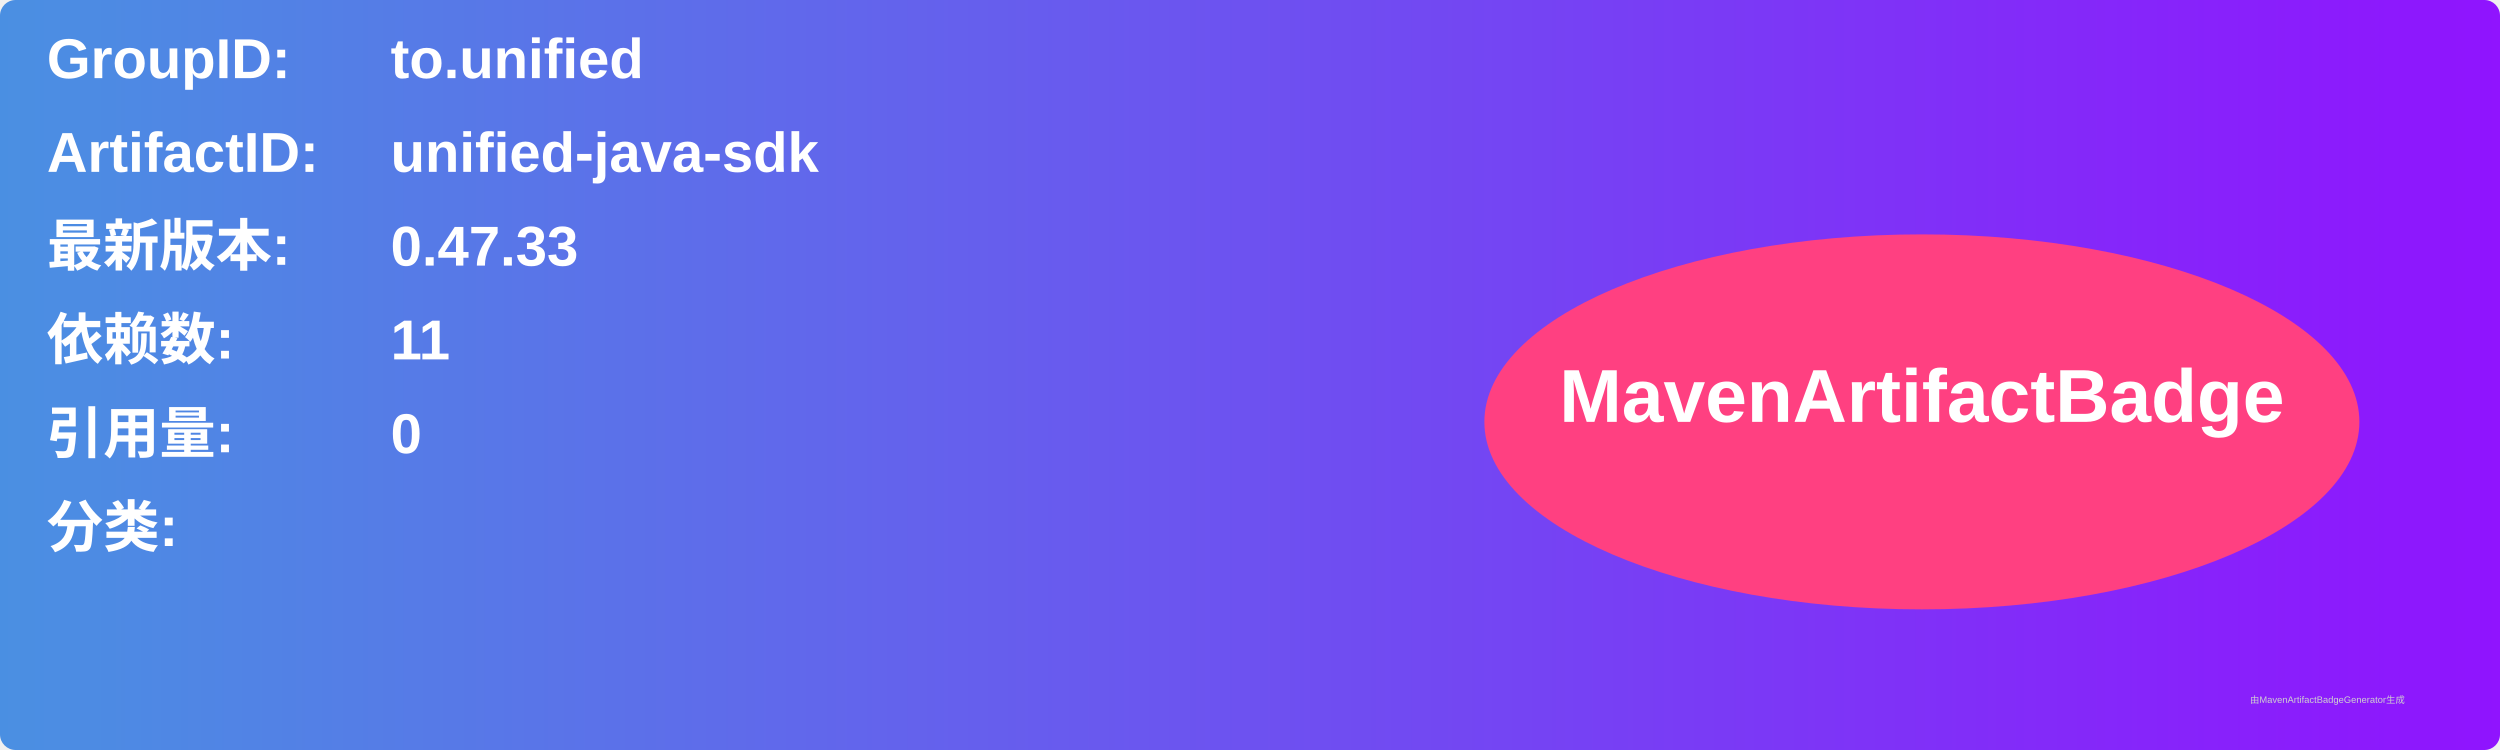
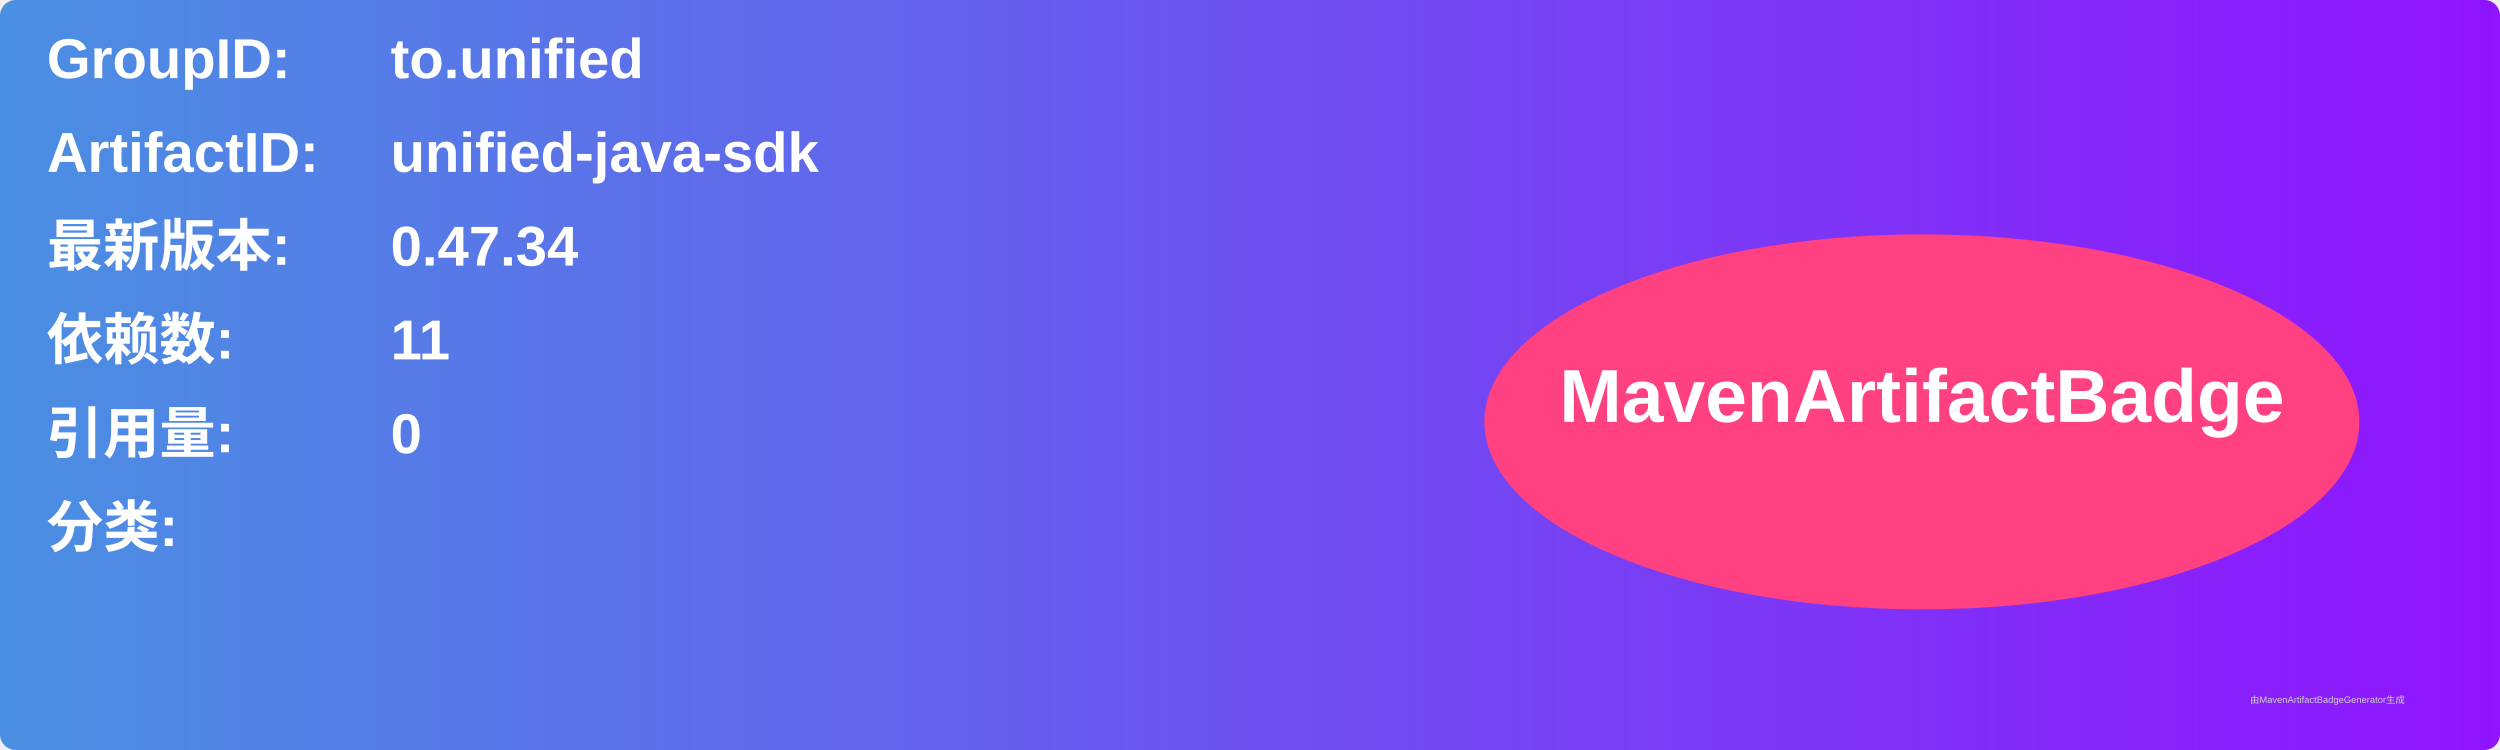
<svg xmlns="http://www.w3.org/2000/svg" width="800" height="240" viewBox="0 0 800 240">
  <linearGradient id="grad" x1="0%" y1="0%" x2="100%" y2="0%">
    <stop offset="0%" stop-color="#4a90e2" />
    <stop offset="100%" stop-color="#9013fe" />
  </linearGradient>
  <rect width="100%" height="100%" rx="5" ry="5" fill="url(#grad)" />
  <g transform="translate(15, 15)">
    <text x="0" y="10" font-family="Arial" font-size="18" fill="white" font-weight="bold" width="260">GroupID:</text>
    <text x="110" y="10" font-family="Arial" font-size="18" fill="white" font-weight="bold" width="460">to.unified</text>
    <text x="0" y="40" font-family="Arial" font-size="18" fill="white" font-weight="bold" width="260">ArtifactID:</text>
    <text x="110" y="40" font-family="Arial" font-size="18" fill="white" font-weight="bold" width="460">unified-java-sdk</text>
    <text x="0" y="70" font-family="Arial" font-size="18" fill="white" font-weight="bold">最新版本:</text>
    <text x="110" y="70" font-family="Arial" font-size="18" fill="white" font-weight="bold">
-       <tspan font-weight="bold">0.47.33</tspan>
+       <tspan font-weight="bold">0.47.34</tspan>
    </text>
    <text x="0" y="100" font-family="Arial" font-size="18" fill="white" font-weight="bold">依赖数: </text>
    <text x="110" y="100" font-family="Arial" font-size="18" fill="white">
      <tspan font-weight="bold">11</tspan>
    </text>
    <text x="0" y="130" font-family="Arial" font-size="18" fill="white" font-weight="bold">引用量: </text>
    <text x="110" y="130" font-family="Arial" font-size="18" fill="white">
      <tspan font-weight="bold">0</tspan>
    </text>
    <text x="0" y="160" font-family="Arial" font-size="18" fill="white" font-weight="bold">分类:</text>
    <text x="10" y="190" font-family="Arial" font-size="10" fill="white">
      <tspan font-weight="bold" />
    </text>
    <ellipse cx="600" cy="120" rx="140" ry="60" fill="#ff4081" />
    <text x="600" y="120" text-anchor="middle" font-family="Arial" font-size="24" fill="white" font-weight="bold">MavenArtifactBadge</text>
  </g>
  <text x="720" y="225" font-family="Arial" font-size="3" fill="#d0d0d0">由MavenArtifactBadgeGenerator生成</text>
</svg>
